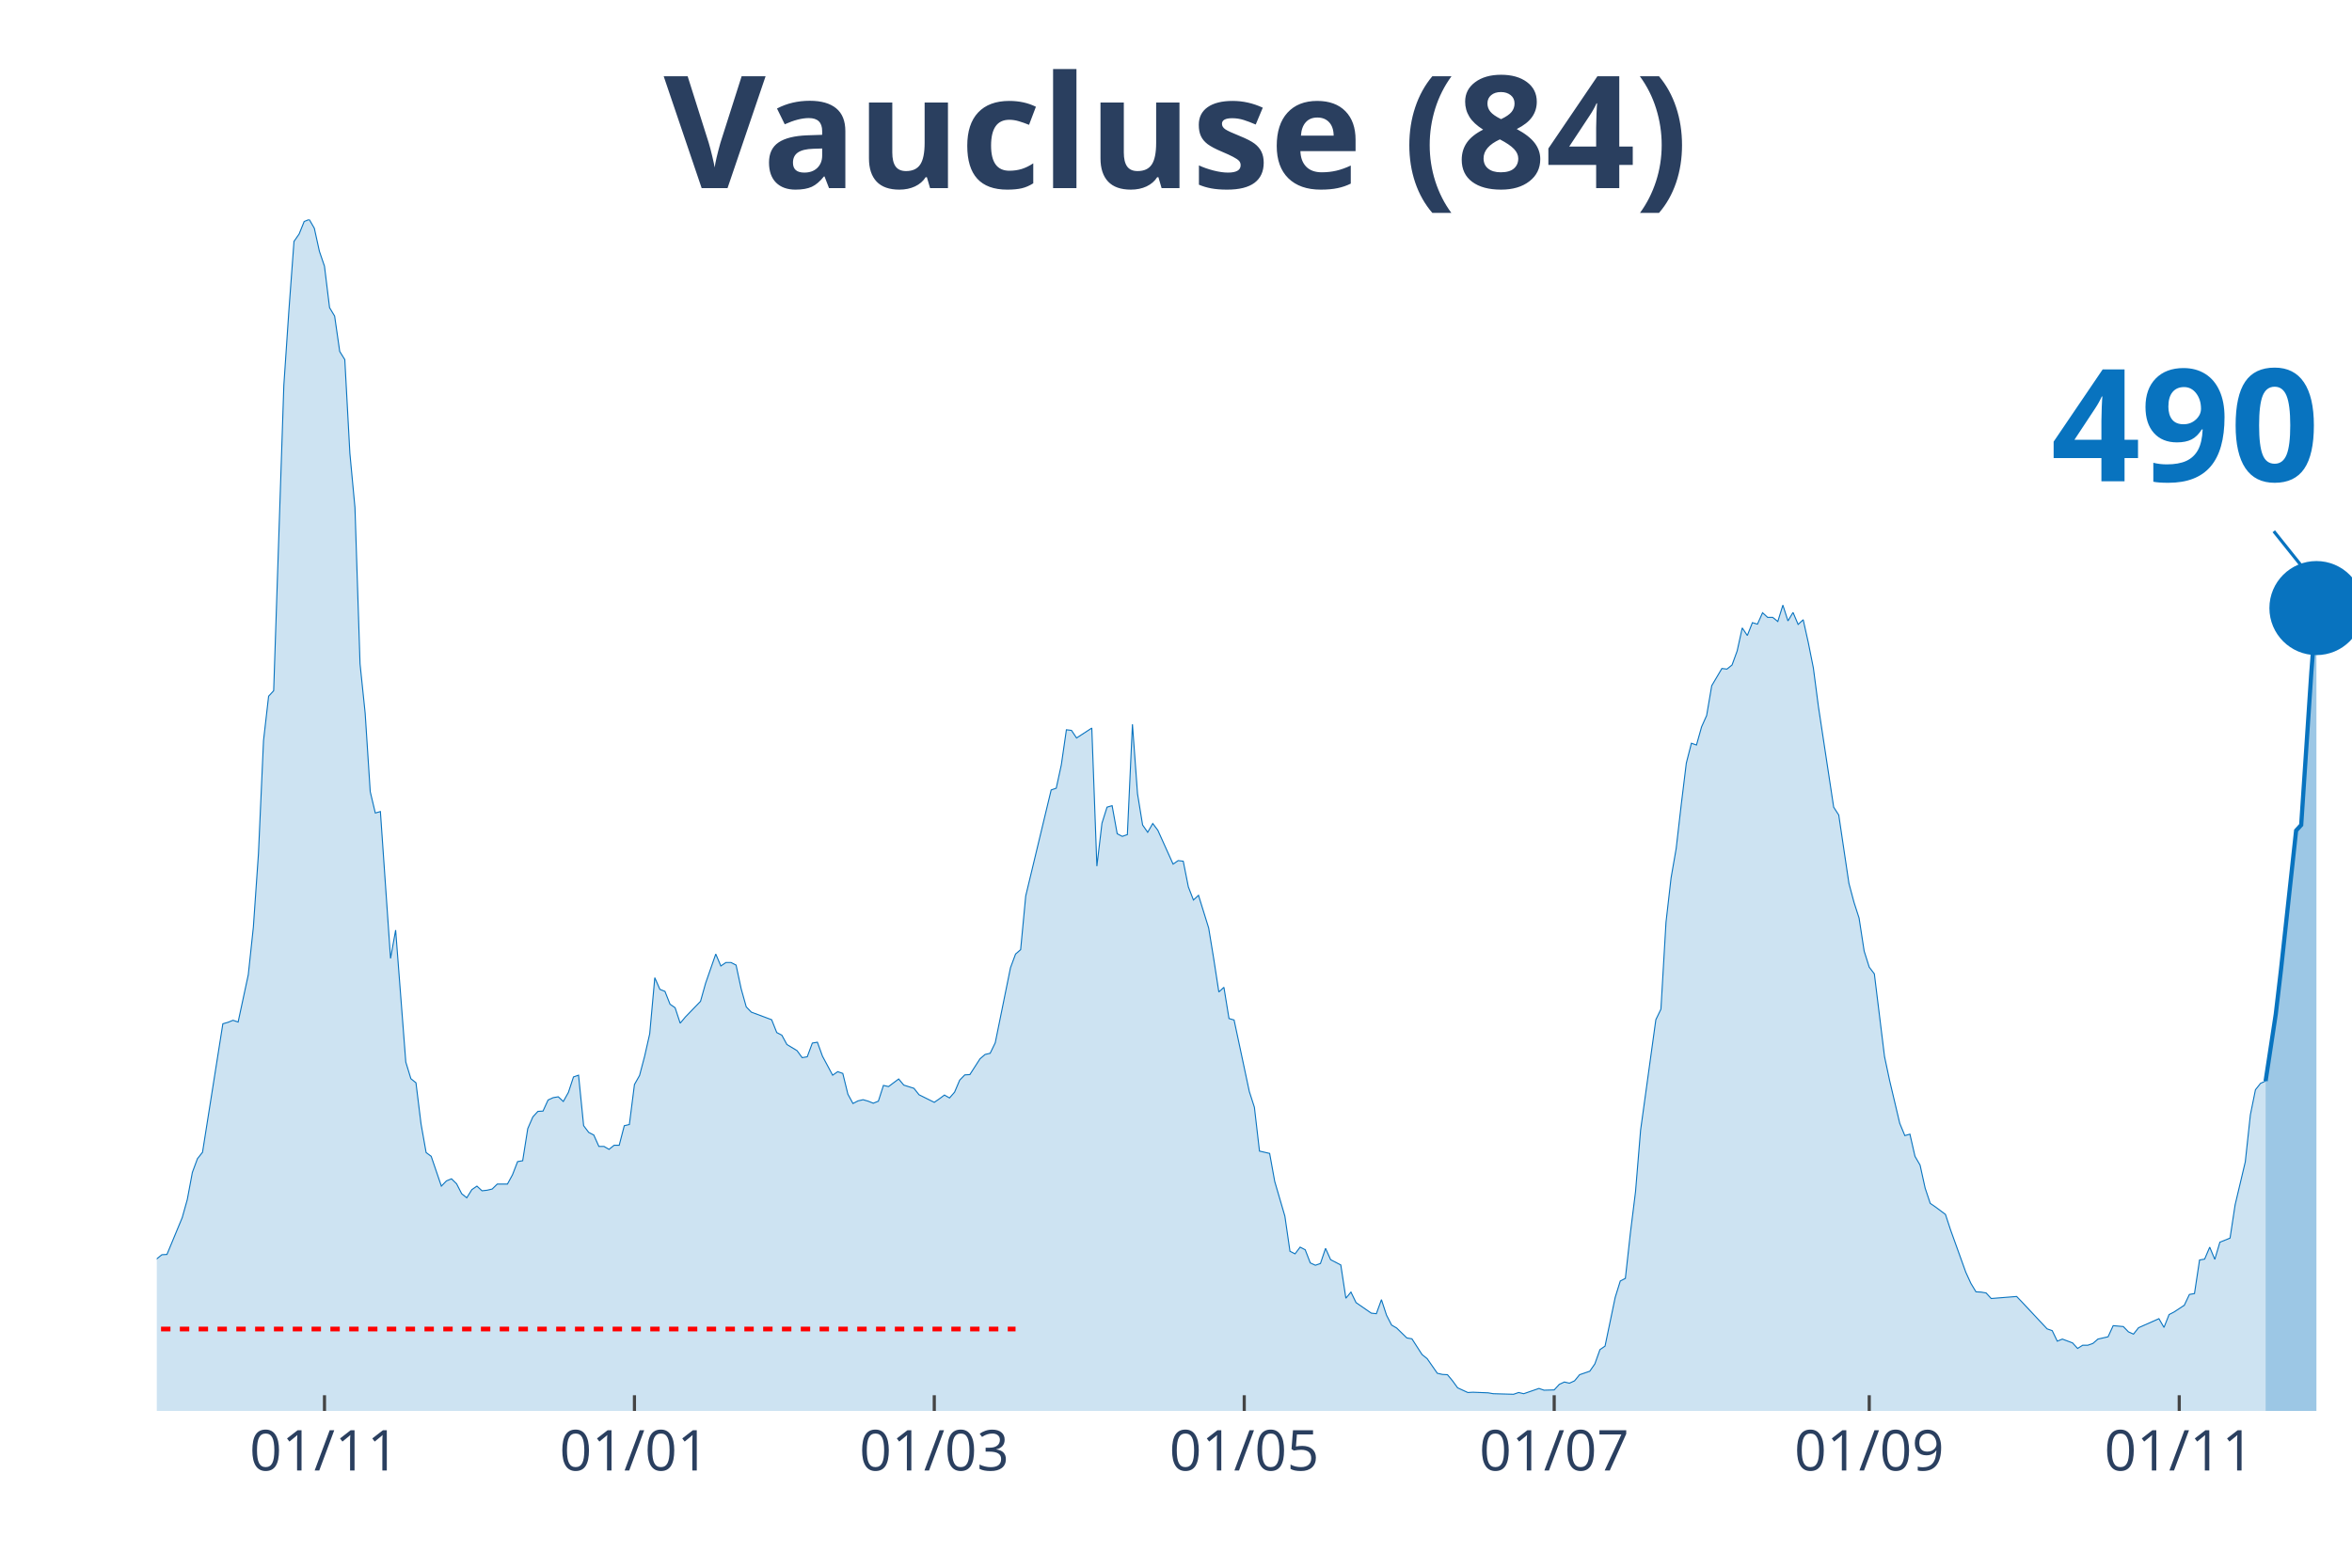
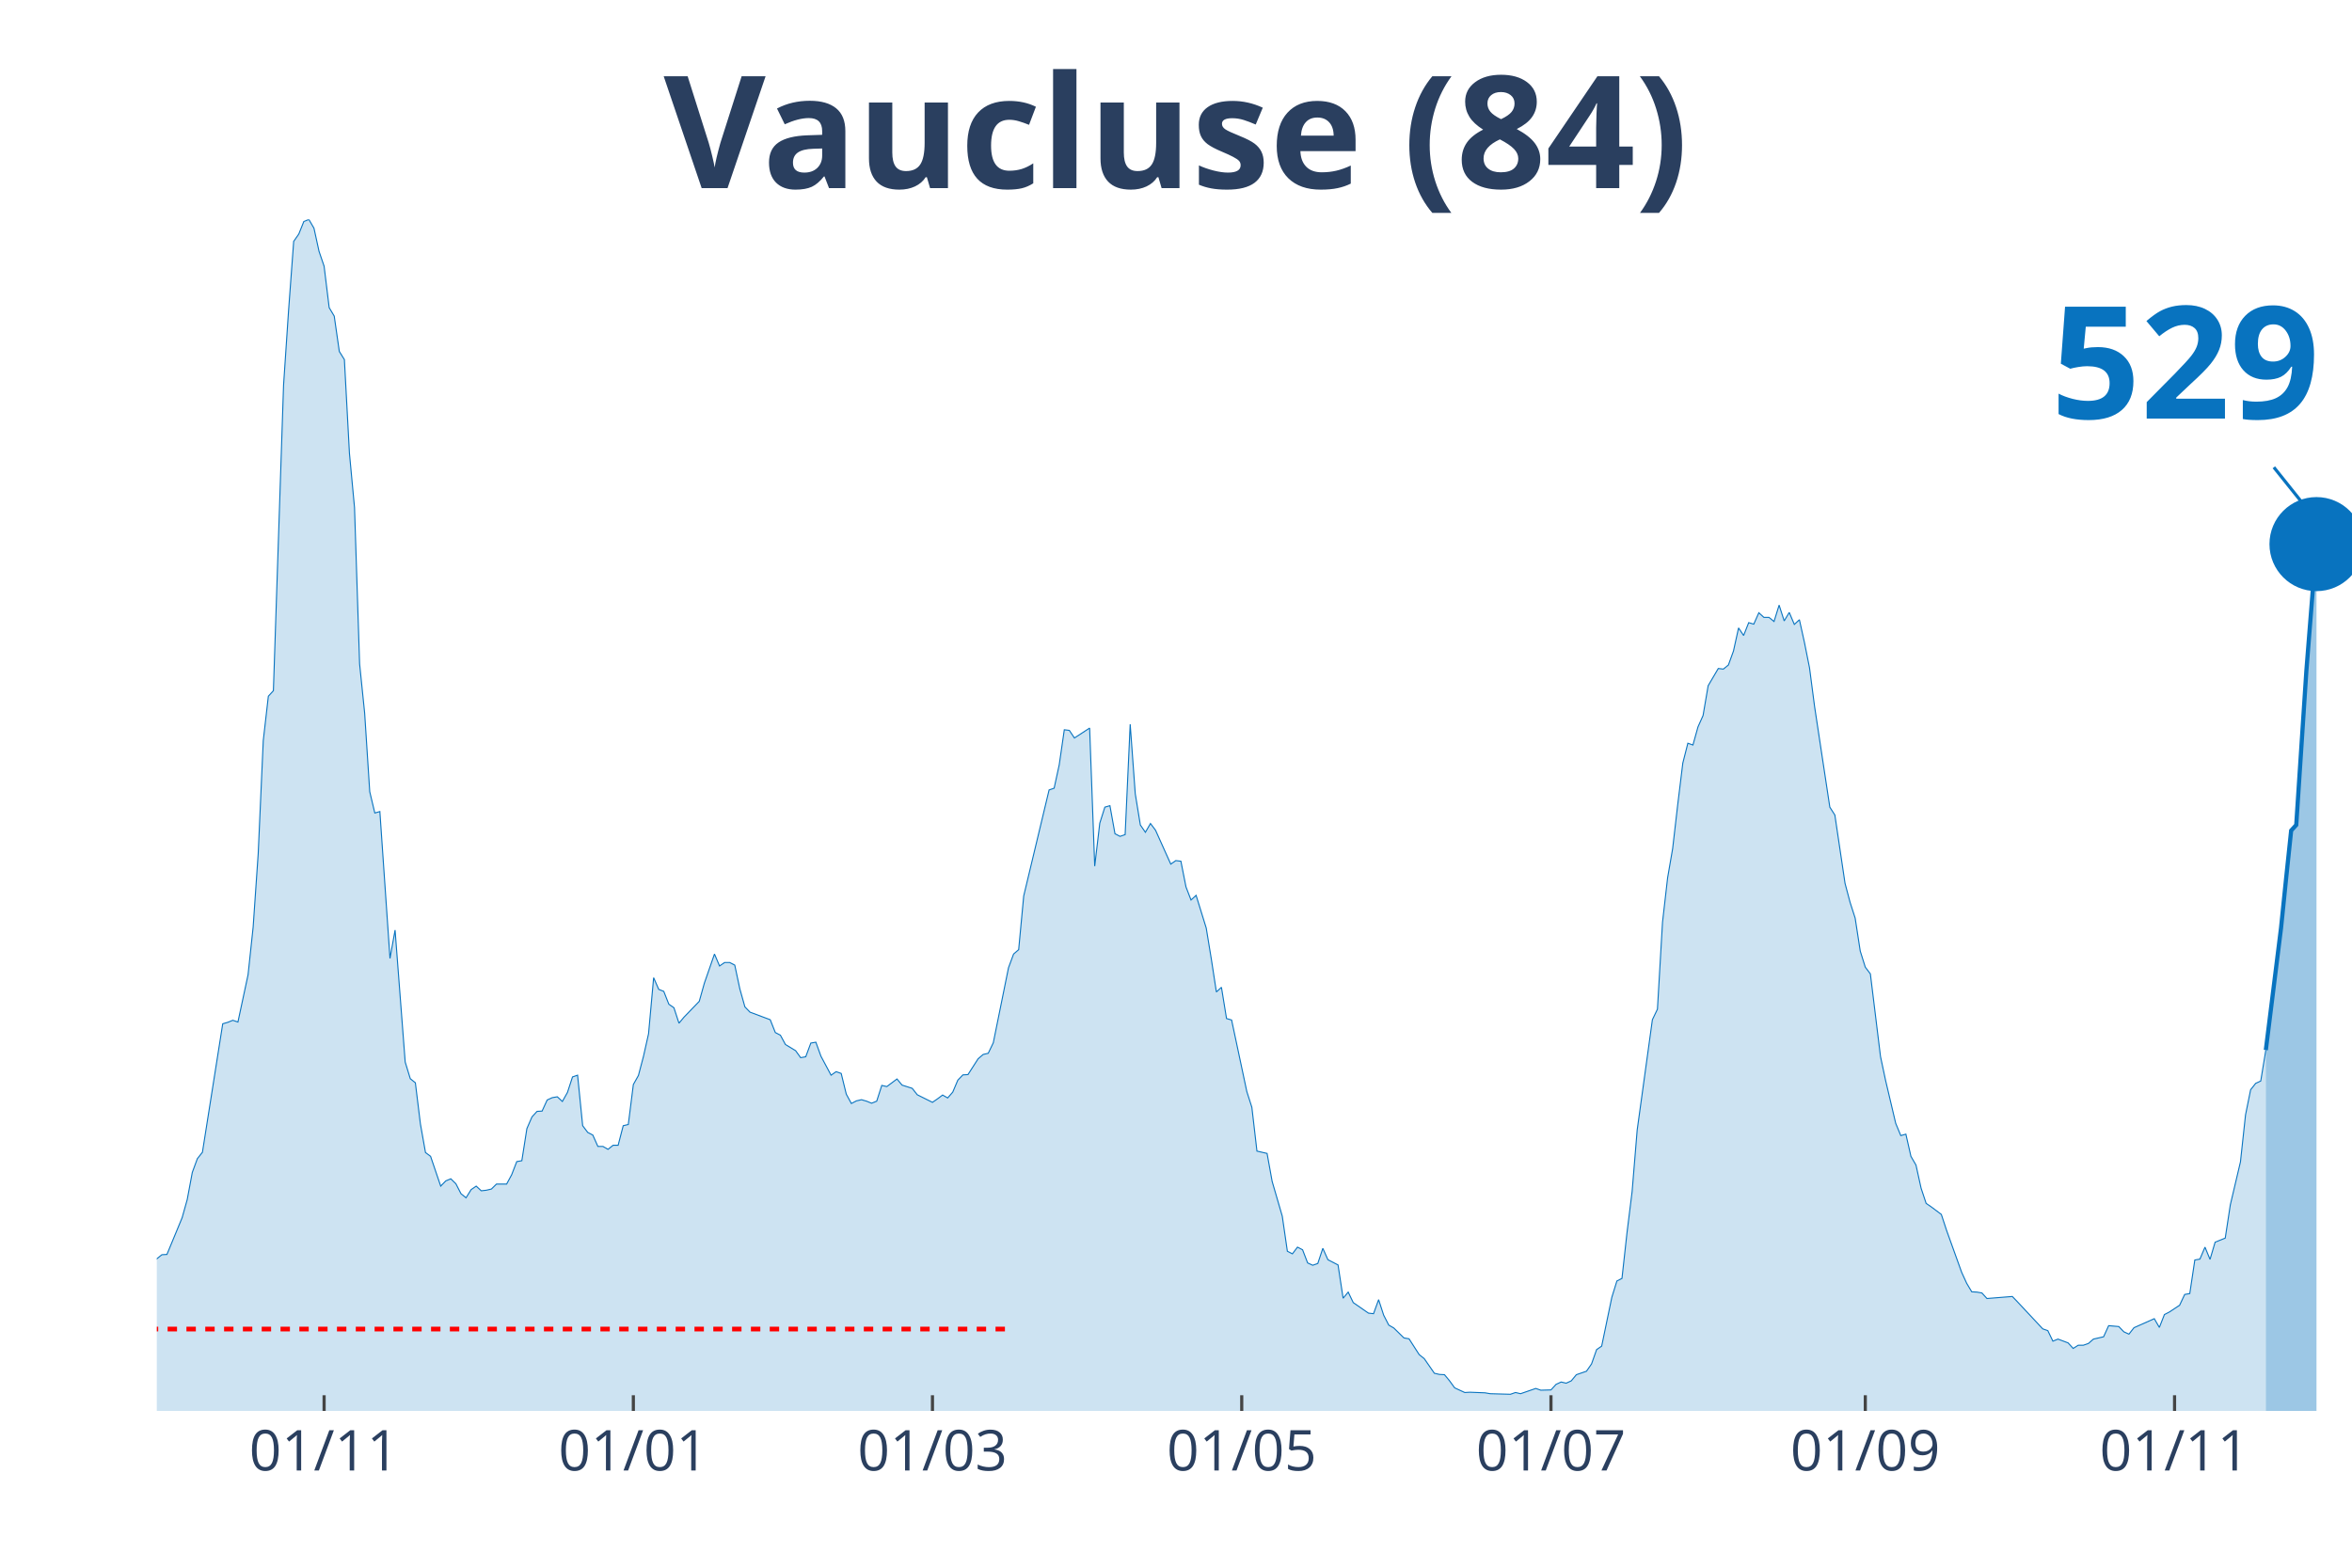
<svg xmlns="http://www.w3.org/2000/svg" class="main-svg" width="1125" height="750" style="" viewBox="0 0 750 500">
  <rect x="0" y="0" width="750" height="500" style="fill: rgb(0, 0, 0); fill-opacity: 0;" />
-   <defs id="defs-af3a6f">
+   <defs id="defs-d020fa">
    <g class="clips">
-       <clipPath id="clipaf3a6fxyplot" class="plotclip">
+       <clipPath id="clipd020faxyplot" class="plotclip">
        <rect width="700" height="380" />
      </clipPath>
-       <clipPath class="axesclip" id="clipaf3a6fx">
+       <clipPath class="axesclip" id="clipd020fax">
        <rect x="50" y="0" width="700" height="500" />
      </clipPath>
-       <clipPath class="axesclip" id="clipaf3a6fy">
+       <clipPath class="axesclip" id="clipd020fay">
        <rect x="0" y="70" width="750" height="380" />
      </clipPath>
-       <clipPath class="axesclip" id="clipaf3a6fxy">
+       <clipPath class="axesclip" id="clipd020faxy">
        <rect x="50" y="70" width="700" height="380" />
      </clipPath>
    </g>
    <g class="gradients" />
  </defs>
  <g class="bglayer">
    <rect class="bg" x="50" y="70" width="700" height="380" style="fill: rgb(0, 0, 0); fill-opacity: 0; stroke-width: 0;" />
  </g>
  <g class="layer-below">
    <g class="imagelayer" />
    <g class="shapelayer" />
  </g>
  <g class="cartesianlayer">
    <g class="subplot xy">
      <g class="layer-subplot">
        <g class="shapelayer" />
        <g class="imagelayer" />
      </g>
      <g class="gridlayer">
        <g class="x">
-           <path class="xgrid crisp" transform="translate(103.47,0)" d="M0,70v380" style="stroke: rgb(255, 255, 255); stroke-opacity: 1; stroke-width: 1px;" />
-           <path class="xgrid crisp" transform="translate(202.31,0)" d="M0,70v380" style="stroke: rgb(255, 255, 255); stroke-opacity: 1; stroke-width: 1px;" />
-           <path class="xgrid crisp" transform="translate(297.92,0)" d="M0,70v380" style="stroke: rgb(255, 255, 255); stroke-opacity: 1; stroke-width: 1px;" />
-           <path class="xgrid crisp" transform="translate(396.76,0)" d="M0,70v380" style="stroke: rgb(255, 255, 255); stroke-opacity: 1; stroke-width: 1px;" />
-           <path class="xgrid crisp" transform="translate(495.6,0)" d="M0,70v380" style="stroke: rgb(255, 255, 255); stroke-opacity: 1; stroke-width: 1px;" />
-           <path class="xgrid crisp" transform="translate(596.06,0)" d="M0,70v380" style="stroke: rgb(255, 255, 255); stroke-opacity: 1; stroke-width: 1px;" />
-           <path class="xgrid crisp" transform="translate(694.91,0)" d="M0,70v380" style="stroke: rgb(255, 255, 255); stroke-opacity: 1; stroke-width: 1px;" />
+           <path class="xgrid crisp" transform="translate(103.35,0)" d="M0,70v380" style="stroke: rgb(255, 255, 255); stroke-opacity: 1; stroke-width: 1px;" />
+           <path class="xgrid crisp" transform="translate(201.96,0)" d="M0,70v380" style="stroke: rgb(255, 255, 255); stroke-opacity: 1; stroke-width: 1px;" />
+           <path class="xgrid crisp" transform="translate(297.34,0)" d="M0,70v380" style="stroke: rgb(255, 255, 255); stroke-opacity: 1; stroke-width: 1px;" />
+           <path class="xgrid crisp" transform="translate(395.96,0)" d="M0,70v380" style="stroke: rgb(255, 255, 255); stroke-opacity: 1; stroke-width: 1px;" />
+           <path class="xgrid crisp" transform="translate(494.57,0)" d="M0,70v380" style="stroke: rgb(255, 255, 255); stroke-opacity: 1; stroke-width: 1px;" />
+           <path class="xgrid crisp" transform="translate(594.8,0)" d="M0,70v380" style="stroke: rgb(255, 255, 255); stroke-opacity: 1; stroke-width: 1px;" />
+           <path class="xgrid crisp" transform="translate(693.42,0)" d="M0,70v380" style="stroke: rgb(255, 255, 255); stroke-opacity: 1; stroke-width: 1px;" />
        </g>
        <g class="y" />
      </g>
      <g class="zerolinelayer" />
      <path class="xlines-below" />
      <path class="ylines-below" />
      <g class="overlines-below" />
      <g class="xaxislayer-below" />
      <g class="yaxislayer-below" />
      <g class="overaxes-below" />
-       <g class="plot" transform="translate(50, 70)" clip-path="url('#clipaf3a6fxyplot')">
+       <g class="plot" transform="translate(50, 70)" clip-path="url('#clipd020faxyplot')">
        <g class="scatterlayer mlayer">
-           <g class="trace scatter tracef31c3f" style="stroke-miterlimit: 2;">
+           <g class="trace scatter tracef217d9" style="stroke-miterlimit: 2;">
            <g class="fills">
              <g>
-                 <path class="js-fill" d="M672.45,380L-220.37,380L-220.37,378.7L-200.93,379.26L-199.31,379.26L-166.9,378.6L-165.28,378.6L-145.83,378.04L-144.21,378.04L-132.87,376.93L-131.25,377.67L-123.15,377.95L-121.53,377.95L-105.32,375.81L-103.7,375.72L-98.84,375.25L-97.22,374.23L-85.88,371.62L-84.26,370.6L-77.78,367.71L-76.16,367.62L-66.44,356.91L-64.81,356.91L-55.09,348.06L-53.47,347.88L-50.23,340.52L-48.61,337.45L-43.75,328.97L-42.13,328.88L-40.51,328.23L-38.89,330.37L-37.27,330.65L-35.65,334.19L-34.03,337.45L-32.41,337.63L-30.79,337.35L-29.17,340.61L-27.55,339.03L-25.93,339.31L-22.69,336.7L-21.06,336.89L-17.82,337.63L-16.2,336.33L-12.96,339.96L-11.34,339.5L-8.1,339.5L-6.48,337.17L-4.86,336.89L-3.24,335.68L-1.62,334.19L0,331.49L1.62,330.18L3.24,330.09L6.48,322.27L8.1,318.36L9.72,312.59L11.34,303.93L12.96,299.55L14.58,297.5L21.06,256.53L22.69,256.06L24.31,255.41L25.93,255.97L29.17,240.89L30.79,225.71L32.41,202.34L34.03,166.21L35.65,152.06L37.27,150.29L40.51,52.89L42.13,28.87L43.75,6.98L45.37,4.66L46.99,0.65L48.61,0L50.23,2.79L51.85,10.15L53.47,14.9L55.09,28.12L56.71,30.82L58.33,42.09L59.95,44.69L61.57,74.58L63.19,91.9L64.81,141.72L66.44,157.46L68.06,182.5L69.68,189.3L71.3,188.84L74.54,235.67L76.16,226.64L79.4,268.73L81.02,274.04L82.64,275.34L84.26,288.47L85.88,297.59L87.5,298.8L90.74,308.3L92.36,306.63L93.98,305.97L95.6,307.56L97.22,310.72L98.84,312.03L100.46,309.42L102.08,308.3L103.7,309.79L105.32,309.61L106.94,309.23L108.56,307.65L111.81,307.65L113.43,304.67L115.05,300.48L116.67,300.2L118.29,289.96L119.91,286.23L121.53,284.46L123.15,284.37L124.77,280.83L126.39,280.09L128.01,279.81L129.63,281.3L131.25,278.41L132.87,273.48L134.49,272.92L136.11,289.03L137.73,291.17L139.35,292.01L140.97,295.64L142.59,295.64L144.21,296.57L145.83,295.27L147.45,295.27L149.07,289.03L150.69,288.65L152.31,275.9L153.94,273.01L155.56,266.87L157.18,259.7L158.8,241.82L160.42,245.54L162.04,246.19L163.66,250.29L165.28,251.41L166.9,256.34L168.52,254.39L173.38,249.36L175,243.59L178.24,234.28L179.86,238.09L181.48,236.98L183.1,236.98L184.72,237.81L186.34,245.36L187.96,251.13L189.58,252.81L196.06,255.23L197.69,259.32L199.31,260.16L200.93,263.14L204.17,265.1L205.79,267.33L207.41,267.05L209.03,262.68L210.65,262.4L212.27,266.87L215.51,272.92L217.13,271.8L218.75,272.36L220.37,278.97L221.99,281.95L223.61,281.11L225.23,280.74L226.85,281.21L228.47,281.86L230.09,281.21L231.71,276.18L233.33,276.55L236.57,274.13L238.19,276.08L241.44,277.11L243.06,279.16L247.92,281.58L249.54,280.46L251.16,279.25L252.78,280.18L254.4,278.32L256.02,274.5L257.64,272.83L259.26,272.73L262.5,267.7L264.12,266.31L265.74,265.93L267.36,262.58L272.22,238.65L273.84,234.28L275.46,232.88L277.08,215.75L285.19,181.95L286.81,181.39L288.43,173.94L290.05,162.76L291.67,162.95L293.29,165.37L298.15,162.21L299.77,206.25L301.39,192.56L303.01,187.44L304.63,186.97L306.25,195.91L307.87,196.75L309.49,196.19L311.11,160.99L312.73,183.16L314.35,193.12L315.97,195.45L317.59,192.65L319.21,194.8L324.07,205.6L325.69,204.48L327.31,204.67L328.94,212.86L330.56,217.05L332.18,215.56L335.42,225.99L337.04,235.86L338.66,246.38L340.28,244.89L341.9,254.85L343.52,255.32L348.38,278.13L350,283.16L351.62,297.13L353.24,297.5L354.86,297.87L356.48,306.81L359.72,317.89L361.34,329.07L362.96,329.9L364.58,327.76L366.2,328.6L367.82,332.79L369.44,333.54L371.06,332.98L372.69,328.14L374.31,331.77L377.55,333.44L379.17,344.06L380.79,342.1L382.41,345.45L387.27,348.81L388.89,348.99L390.51,344.52L392.13,349.46L393.75,352.62L395.37,353.56L398.61,356.72L400.23,357L403.47,362.03L405.09,363.33L408.33,367.99L409.95,368.36L411.57,368.45L413.19,370.41L414.81,372.64L416.44,373.39L418.06,374.13L419.68,374.04L424.54,374.23L426.16,374.51L432.64,374.69L434.26,374.13L435.88,374.51L437.5,373.95L440.74,372.83L442.36,373.39L445.6,373.3L447.22,371.53L448.84,370.78L450.46,371.15L452.08,370.41L453.7,368.45L456.94,367.34L458.56,365.01L460.19,360.45L461.81,359.33L465.05,343.78L466.67,338.56L468.29,337.73L469.91,323.11L471.53,310.07L473.15,290.42L478.01,255.23L479.63,251.87L481.25,224.13L482.87,209.97L484.49,200.66L486.11,186.6L487.73,173.38L489.35,167.05L490.97,167.61L492.59,161.83L494.21,158.2L495.83,148.7L499.07,143.21L500.69,143.4L502.31,142.09L503.94,137.62L505.56,130.27L507.18,132.69L508.8,128.59L510.42,129.06L512.04,125.43L513.66,126.91L515.28,126.91L516.9,128.22L518.52,123L520.14,128.03L521.76,125.33L523.38,129.15L525,127.66L526.62,134.92L528.24,143.02L529.86,155.41L534.72,187.44L536.34,189.95L539.58,211.74L541.2,217.79L542.82,222.82L544.44,233.34L546.06,238.47L547.69,240.61L550.93,266.96L552.55,274.59L555.79,288.28L557.41,292.19L559.03,291.73L560.65,298.8L562.27,301.6L563.89,308.95L565.51,313.8L567.13,314.91L570.37,317.33L571.99,322.27L576.85,335.77L578.47,339.31L580.09,342.01L581.71,342.1L583.33,342.38L584.95,344.15L593.06,343.5L594.68,345.18L602.78,353.83L604.4,354.39L606.02,357.75L607.64,357.09L610.88,358.3L612.5,360.07L614.12,359.05L615.74,359.05L617.36,358.49L618.98,357.09L622.22,356.35L623.84,352.81L627.08,353.09L628.7,354.77L630.32,355.51L631.94,353.46L638.43,350.58L640.05,353.37L641.67,349.27L643.29,348.43L646.53,346.29L648.15,342.85L649.77,342.57L651.39,331.86L653.01,331.58L654.63,327.76L656.25,331.67L657.87,326.18L661.11,324.88L662.73,314.26L665.97,300.57L667.59,285.58L669.21,277.57L670.83,275.53L672.45,274.78" style="fill: rgb(8, 115, 191); fill-opacity: 0.2; stroke-width: 0;" />
+                 <path class="js-fill" d="M672.52,380L-219.86,380L-219.86,378.7L-200.46,379.26L-198.85,379.26L-166.51,378.6L-164.9,378.6L-145.5,378.04L-143.88,378.04L-132.56,376.93L-130.95,377.67L-122.86,377.95L-121.25,377.95L-105.08,375.81L-103.46,375.72L-98.61,375.25L-97,374.23L-85.68,371.62L-84.06,370.6L-77.6,367.71L-75.98,367.62L-66.28,356.91L-64.67,356.91L-54.97,348.06L-53.35,347.88L-50.12,340.52L-48.5,337.45L-43.65,328.97L-42.03,328.88L-40.42,328.23L-38.8,330.37L-37.18,330.65L-35.57,334.19L-33.95,337.45L-32.33,337.63L-30.72,337.35L-29.1,340.61L-27.48,339.03L-25.87,339.31L-22.63,336.7L-21.02,336.89L-17.78,337.63L-16.17,336.33L-12.93,339.96L-11.32,339.5L-8.08,339.5L-6.47,337.17L-4.85,336.89L-3.23,335.68L-1.62,334.19L0,331.49L1.62,330.18L3.23,330.09L6.47,322.27L8.08,318.36L9.7,312.59L11.32,303.93L12.93,299.55L14.55,297.5L21.02,256.53L22.63,256.06L24.25,255.41L25.87,255.97L29.1,240.89L30.72,225.71L32.33,202.34L33.95,166.21L35.57,152.06L37.18,150.29L40.42,52.89L42.03,28.87L43.65,6.98L45.27,4.66L46.88,0.65L48.5,0L50.12,2.79L51.73,10.15L53.35,14.9L54.97,28.12L56.58,30.82L58.2,42.09L59.82,44.69L61.43,74.58L63.05,91.9L64.67,141.72L66.28,157.46L67.9,182.5L69.52,189.3L71.13,188.84L74.36,235.67L75.98,226.64L79.21,268.73L80.83,274.04L82.45,275.34L84.06,288.47L85.68,297.59L87.3,298.8L90.53,308.3L92.15,306.63L93.76,305.97L95.38,307.56L97,310.72L98.61,312.03L100.23,309.42L101.85,308.3L103.46,309.79L105.08,309.61L106.7,309.23L108.31,307.65L111.55,307.65L113.16,304.67L114.78,300.48L116.4,300.2L118.01,289.96L119.63,286.23L121.25,284.46L122.86,284.37L124.48,280.83L126.1,280.09L127.71,279.81L129.33,281.3L130.95,278.41L132.56,273.48L134.18,272.92L135.8,289.03L137.41,291.17L139.03,292.01L140.65,295.64L142.26,295.64L143.88,296.57L145.5,295.27L147.11,295.27L148.73,289.03L150.35,288.65L151.96,275.9L153.58,273.01L155.2,266.87L156.81,259.7L158.43,241.82L160.05,245.54L161.66,246.19L163.28,250.29L164.9,251.41L166.51,256.34L168.13,254.39L172.98,249.36L174.6,243.59L177.83,234.28L179.45,238.09L181.06,236.98L182.68,236.98L184.3,237.81L185.91,245.36L187.53,251.13L189.15,252.81L195.61,255.23L197.23,259.32L198.85,260.16L200.46,263.14L203.7,265.1L205.31,267.33L206.93,267.05L208.55,262.68L210.16,262.4L211.78,266.87L215.01,272.92L216.63,271.8L218.24,272.36L219.86,278.97L221.48,281.95L223.09,281.11L224.71,280.74L226.33,281.21L227.94,281.86L229.56,281.21L231.18,276.18L232.79,276.55L236.03,274.13L237.64,276.08L240.88,277.11L242.49,279.16L247.34,281.58L248.96,280.46L250.58,279.25L252.19,280.18L253.81,278.32L255.43,274.5L257.04,272.83L258.66,272.73L261.89,267.7L263.51,266.31L265.13,265.93L266.74,262.58L271.59,238.65L273.21,234.28L274.83,232.88L276.44,215.75L284.53,181.95L286.14,181.39L287.76,173.94L289.38,162.76L290.99,162.95L292.61,165.37L297.46,162.21L299.08,206.25L300.69,192.56L302.31,187.44L303.93,186.97L305.54,195.91L307.16,196.75L308.78,196.19L310.39,160.99L312.01,183.16L313.63,193.12L315.24,195.45L316.86,192.65L318.48,194.8L323.33,205.6L324.94,204.48L326.56,204.67L328.18,212.86L329.79,217.05L331.41,215.56L334.64,225.99L336.26,235.86L337.88,246.38L339.49,244.89L341.11,254.85L342.73,255.32L347.58,278.13L349.19,283.16L350.81,297.13L352.42,297.5L354.04,297.87L355.66,306.81L358.89,317.89L360.51,329.07L362.12,329.9L363.74,327.76L365.36,328.6L366.97,332.79L368.59,333.54L370.21,332.98L371.82,328.14L373.44,331.77L376.67,333.44L378.29,344.06L379.91,342.1L381.52,345.45L386.37,348.81L387.99,348.99L389.61,344.52L391.22,349.46L392.84,352.62L394.46,353.56L397.69,356.72L399.31,357L402.54,362.03L404.16,363.33L407.39,367.99L409.01,368.36L410.62,368.45L412.24,370.41L413.86,372.64L415.47,373.39L417.09,374.13L418.71,374.04L423.56,374.23L425.17,374.51L431.64,374.69L433.26,374.13L434.87,374.51L436.49,373.95L439.72,372.83L441.34,373.39L444.57,373.3L446.19,371.53L447.81,370.78L449.42,371.15L451.04,370.41L452.66,368.45L455.89,367.34L457.51,365.01L459.12,360.45L460.74,359.33L463.97,343.78L465.59,338.56L467.21,337.73L468.82,323.11L470.44,310.07L472.06,290.42L476.91,255.23L478.52,251.87L480.14,224.13L481.76,209.97L483.37,200.66L484.99,186.6L486.61,173.38L488.22,167.05L489.84,167.61L491.45,161.83L493.07,158.2L494.69,148.7L497.92,143.21L499.54,143.4L501.15,142.09L502.77,137.62L504.39,130.27L506,132.69L507.62,128.59L509.24,129.06L510.85,125.43L512.47,126.91L514.09,126.91L515.7,128.22L517.32,123L518.94,128.03L520.55,125.33L522.17,129.15L523.79,127.66L525.4,134.92L527.02,143.02L528.64,155.41L533.49,187.44L535.1,189.95L538.34,211.74L539.95,217.79L541.57,222.82L543.19,233.34L544.8,238.47L546.42,240.61L549.65,266.96L551.27,274.59L554.5,288.28L556.12,292.19L557.74,291.73L559.35,298.8L560.97,301.6L562.59,308.95L564.2,313.8L565.82,314.91L569.05,317.33L570.67,322.27L575.52,335.77L577.14,339.31L578.75,342.01L580.37,342.1L581.99,342.38L583.6,344.15L591.69,343.5L593.3,345.18L601.39,353.83L603,354.39L604.62,357.75L606.24,357.09L609.47,358.3L611.09,360.07L612.7,359.05L614.32,359.05L615.94,358.49L617.55,357.09L620.79,356.35L622.4,352.81L625.64,353.09L627.25,354.77L628.87,355.51L630.48,353.46L636.95,350.58L638.57,353.37L640.18,349.27L641.8,348.43L645.03,346.29L646.65,342.85L648.27,342.57L649.88,331.86L651.5,331.58L653.12,327.76L654.73,331.67L656.35,326.18L659.58,324.88L661.2,314.26L664.43,300.57L666.05,285.58L667.67,277.57L669.28,275.53L670.9,274.78L672.52,264.91" style="fill: rgb(8, 115, 191); fill-opacity: 0.2; stroke-width: 0;" />
              </g>
            </g>
            <g class="errorbars" />
            <g class="lines">
-               <path class="js-line" d="M-220.37,378.7L-200.93,379.26L-199.31,379.26L-166.9,378.6L-165.28,378.6L-145.83,378.04L-144.21,378.04L-132.87,376.93L-131.25,377.67L-123.15,377.95L-121.53,377.95L-105.32,375.81L-103.7,375.72L-98.84,375.25L-97.22,374.23L-85.88,371.62L-84.26,370.6L-77.78,367.71L-76.16,367.62L-66.44,356.91L-64.81,356.91L-55.09,348.06L-53.47,347.88L-50.23,340.52L-48.61,337.45L-43.75,328.97L-42.13,328.88L-40.51,328.23L-38.89,330.37L-37.27,330.65L-35.65,334.19L-34.03,337.45L-32.41,337.63L-30.79,337.35L-29.17,340.61L-27.55,339.03L-25.93,339.31L-22.69,336.7L-21.06,336.89L-17.82,337.63L-16.2,336.33L-12.96,339.96L-11.34,339.5L-8.1,339.5L-6.48,337.17L-4.86,336.89L-3.24,335.68L-1.62,334.19L0,331.49L1.62,330.18L3.24,330.09L6.48,322.27L8.1,318.36L9.72,312.59L11.34,303.93L12.96,299.55L14.58,297.5L21.06,256.53L22.69,256.06L24.31,255.41L25.93,255.97L29.17,240.89L30.79,225.71L32.41,202.34L34.03,166.21L35.65,152.06L37.27,150.29L40.51,52.89L42.13,28.87L43.75,6.98L45.37,4.66L46.99,0.65L48.61,0L50.23,2.79L51.85,10.15L53.47,14.9L55.09,28.12L56.71,30.82L58.33,42.09L59.95,44.69L61.57,74.58L63.19,91.9L64.81,141.72L66.44,157.46L68.06,182.5L69.68,189.3L71.3,188.84L74.54,235.67L76.16,226.64L79.4,268.73L81.02,274.04L82.64,275.34L84.26,288.47L85.88,297.59L87.5,298.8L90.74,308.3L92.36,306.63L93.98,305.97L95.6,307.56L97.22,310.72L98.84,312.03L100.46,309.42L102.08,308.3L103.7,309.79L105.32,309.61L106.94,309.23L108.56,307.65L111.81,307.65L113.43,304.67L115.05,300.48L116.67,300.2L118.29,289.96L119.91,286.23L121.53,284.46L123.15,284.37L124.77,280.83L126.39,280.09L128.01,279.81L129.63,281.3L131.25,278.41L132.87,273.48L134.49,272.92L136.11,289.03L137.73,291.17L139.35,292.01L140.97,295.64L142.59,295.64L144.21,296.57L145.83,295.27L147.45,295.27L149.07,289.03L150.69,288.65L152.31,275.9L153.94,273.01L155.56,266.87L157.18,259.7L158.8,241.82L160.42,245.54L162.04,246.19L163.66,250.29L165.28,251.41L166.9,256.34L168.52,254.39L173.38,249.36L175,243.59L178.24,234.28L179.86,238.09L181.48,236.98L183.1,236.98L184.72,237.81L186.34,245.36L187.96,251.13L189.58,252.81L196.06,255.23L197.69,259.32L199.31,260.16L200.93,263.14L204.17,265.1L205.79,267.33L207.41,267.05L209.03,262.68L210.65,262.4L212.27,266.87L215.51,272.92L217.13,271.8L218.75,272.36L220.37,278.97L221.99,281.95L223.61,281.11L225.23,280.74L226.85,281.21L228.47,281.86L230.09,281.21L231.71,276.18L233.33,276.55L236.57,274.13L238.19,276.08L241.44,277.11L243.06,279.16L247.92,281.58L249.54,280.46L251.16,279.25L252.78,280.18L254.4,278.32L256.02,274.5L257.64,272.83L259.26,272.73L262.5,267.7L264.12,266.31L265.74,265.93L267.36,262.58L272.22,238.65L273.84,234.28L275.46,232.88L277.08,215.75L285.19,181.95L286.81,181.39L288.43,173.94L290.05,162.76L291.67,162.95L293.29,165.37L298.15,162.21L299.77,206.25L301.39,192.56L303.01,187.44L304.63,186.97L306.25,195.91L307.87,196.75L309.49,196.19L311.11,160.99L312.73,183.16L314.35,193.12L315.97,195.45L317.59,192.65L319.21,194.8L324.07,205.6L325.69,204.48L327.31,204.67L328.94,212.86L330.56,217.05L332.18,215.56L335.42,225.99L337.04,235.86L338.66,246.38L340.28,244.89L341.9,254.85L343.52,255.32L348.38,278.13L350,283.16L351.62,297.13L353.24,297.5L354.86,297.87L356.48,306.81L359.72,317.89L361.34,329.07L362.96,329.9L364.58,327.76L366.2,328.6L367.82,332.79L369.44,333.54L371.06,332.98L372.69,328.14L374.31,331.77L377.55,333.44L379.17,344.06L380.79,342.1L382.41,345.45L387.27,348.81L388.89,348.99L390.51,344.52L392.13,349.46L393.75,352.62L395.37,353.56L398.61,356.72L400.23,357L403.47,362.03L405.09,363.33L408.33,367.99L409.95,368.36L411.57,368.45L413.19,370.41L414.81,372.64L416.44,373.39L418.06,374.13L419.68,374.04L424.54,374.23L426.16,374.51L432.64,374.69L434.26,374.13L435.88,374.51L437.5,373.95L440.74,372.83L442.36,373.39L445.6,373.3L447.22,371.53L448.84,370.78L450.46,371.15L452.08,370.41L453.7,368.45L456.94,367.34L458.56,365.01L460.19,360.45L461.81,359.33L465.05,343.78L466.67,338.56L468.29,337.73L469.91,323.11L471.53,310.07L473.15,290.42L478.01,255.23L479.63,251.87L481.25,224.13L482.87,209.97L484.49,200.66L486.11,186.6L487.73,173.38L489.35,167.05L490.97,167.61L492.59,161.83L494.21,158.2L495.83,148.7L499.07,143.21L500.69,143.4L502.31,142.09L503.94,137.62L505.56,130.27L507.18,132.69L508.8,128.59L510.42,129.06L512.04,125.43L513.66,126.91L515.28,126.91L516.9,128.22L518.52,123L520.14,128.03L521.76,125.33L523.38,129.15L525,127.66L526.62,134.92L528.24,143.02L529.86,155.41L534.72,187.44L536.34,189.95L539.58,211.74L541.2,217.79L542.82,222.82L544.44,233.34L546.06,238.47L547.69,240.61L550.93,266.96L552.55,274.59L555.79,288.28L557.41,292.19L559.03,291.73L560.65,298.8L562.27,301.6L563.89,308.95L565.51,313.8L567.13,314.91L570.37,317.33L571.99,322.27L576.85,335.77L578.47,339.31L580.09,342.01L581.71,342.1L583.33,342.38L584.95,344.15L593.06,343.5L594.68,345.18L602.78,353.83L604.4,354.39L606.02,357.75L607.64,357.09L610.88,358.3L612.5,360.07L614.12,359.05L615.74,359.05L617.36,358.49L618.98,357.09L622.22,356.35L623.84,352.81L627.08,353.09L628.7,354.77L630.32,355.51L631.94,353.46L638.43,350.58L640.05,353.37L641.67,349.27L643.29,348.43L646.53,346.29L648.15,342.85L649.77,342.57L651.39,331.86L653.01,331.58L654.63,327.76L656.25,331.67L657.87,326.18L661.11,324.88L662.73,314.26L665.97,300.57L667.59,285.58L669.21,277.57L670.83,275.53L672.45,274.78" style="vector-effect: non-scaling-stroke; fill: none; stroke: rgb(8, 115, 191); stroke-opacity: 1; stroke-width: 0.5px; opacity: 1;" />
+               <path class="js-line" d="M-219.86,378.7L-200.46,379.26L-198.85,379.26L-166.51,378.6L-164.9,378.6L-145.5,378.04L-143.88,378.04L-132.56,376.93L-130.95,377.67L-122.86,377.95L-121.25,377.95L-105.08,375.81L-103.46,375.72L-98.61,375.25L-97,374.23L-85.68,371.62L-84.06,370.6L-77.6,367.71L-75.98,367.62L-66.28,356.91L-64.67,356.91L-54.97,348.06L-53.35,347.88L-50.12,340.52L-48.5,337.45L-43.65,328.97L-42.03,328.88L-40.42,328.23L-38.8,330.37L-37.18,330.65L-35.57,334.19L-33.95,337.45L-32.33,337.63L-30.72,337.35L-29.1,340.61L-27.48,339.03L-25.87,339.31L-22.63,336.7L-21.02,336.89L-17.78,337.63L-16.17,336.33L-12.93,339.96L-11.32,339.5L-8.08,339.5L-6.47,337.17L-4.85,336.89L-3.23,335.68L-1.62,334.19L0,331.49L1.62,330.18L3.23,330.09L6.47,322.27L8.08,318.36L9.7,312.59L11.32,303.93L12.93,299.55L14.55,297.5L21.02,256.53L22.63,256.06L24.25,255.41L25.87,255.97L29.1,240.89L30.72,225.71L32.33,202.34L33.95,166.21L35.57,152.06L37.18,150.29L40.42,52.89L42.03,28.87L43.65,6.98L45.27,4.66L46.88,0.65L48.5,0L50.12,2.79L51.73,10.15L53.35,14.9L54.97,28.12L56.58,30.82L58.2,42.09L59.82,44.69L61.43,74.58L63.05,91.9L64.67,141.72L66.28,157.46L67.9,182.5L69.52,189.3L71.13,188.84L74.36,235.67L75.98,226.64L79.21,268.73L80.83,274.04L82.45,275.34L84.06,288.47L85.68,297.59L87.3,298.8L90.53,308.3L92.15,306.63L93.76,305.97L95.38,307.56L97,310.72L98.61,312.03L100.23,309.42L101.85,308.3L103.46,309.79L105.08,309.61L106.7,309.23L108.31,307.65L111.55,307.65L113.16,304.67L114.78,300.48L116.4,300.2L118.01,289.96L119.63,286.23L121.25,284.46L122.86,284.37L124.48,280.83L126.1,280.09L127.71,279.81L129.33,281.3L130.95,278.41L132.56,273.48L134.18,272.92L135.8,289.03L137.41,291.17L139.03,292.01L140.65,295.64L142.26,295.64L143.88,296.57L145.5,295.27L147.11,295.27L148.73,289.03L150.35,288.65L151.96,275.9L153.58,273.01L155.2,266.87L156.81,259.7L158.43,241.82L160.05,245.54L161.66,246.19L163.28,250.29L164.9,251.41L166.51,256.34L168.13,254.39L172.98,249.36L174.6,243.59L177.83,234.28L179.45,238.09L181.06,236.98L182.68,236.98L184.3,237.81L185.91,245.36L187.53,251.13L189.15,252.81L195.61,255.23L197.23,259.32L198.85,260.16L200.46,263.14L203.7,265.1L205.31,267.33L206.93,267.05L208.55,262.68L210.16,262.4L211.78,266.87L215.01,272.92L216.63,271.8L218.24,272.36L219.86,278.97L221.48,281.95L223.09,281.11L224.71,280.74L226.33,281.21L227.94,281.86L229.56,281.21L231.18,276.18L232.79,276.55L236.03,274.13L237.64,276.08L240.88,277.11L242.49,279.16L247.34,281.58L248.96,280.46L250.58,279.25L252.19,280.18L253.81,278.32L255.43,274.5L257.04,272.83L258.66,272.73L261.89,267.7L263.51,266.31L265.13,265.93L266.74,262.58L271.59,238.65L273.21,234.28L274.83,232.88L276.44,215.75L284.53,181.95L286.14,181.39L287.76,173.94L289.38,162.76L290.99,162.95L292.61,165.37L297.46,162.21L299.08,206.25L300.69,192.56L302.31,187.44L303.93,186.97L305.54,195.91L307.16,196.75L308.78,196.19L310.39,160.99L312.01,183.16L313.63,193.12L315.24,195.45L316.86,192.65L318.48,194.8L323.33,205.6L324.94,204.48L326.56,204.67L328.18,212.86L329.79,217.05L331.41,215.56L334.64,225.99L336.26,235.86L337.88,246.38L339.49,244.89L341.11,254.85L342.73,255.32L347.58,278.13L349.19,283.16L350.81,297.13L352.42,297.5L354.04,297.87L355.66,306.81L358.89,317.89L360.51,329.07L362.12,329.9L363.74,327.76L365.36,328.6L366.97,332.79L368.59,333.54L370.21,332.98L371.82,328.14L373.44,331.77L376.67,333.44L378.29,344.06L379.91,342.1L381.52,345.45L386.37,348.81L387.99,348.99L389.61,344.52L391.22,349.46L392.84,352.62L394.46,353.56L397.69,356.72L399.31,357L402.54,362.03L404.16,363.33L407.39,367.99L409.01,368.36L410.62,368.45L412.24,370.41L413.86,372.64L415.47,373.39L417.09,374.13L418.71,374.04L423.56,374.23L425.17,374.51L431.64,374.69L433.26,374.13L434.87,374.51L436.49,373.95L439.72,372.83L441.34,373.39L444.57,373.3L446.19,371.53L447.81,370.78L449.42,371.15L451.04,370.41L452.66,368.45L455.89,367.34L457.51,365.01L459.12,360.45L460.74,359.33L463.97,343.78L465.59,338.56L467.21,337.73L468.82,323.11L470.44,310.07L472.06,290.42L476.91,255.23L478.52,251.87L480.14,224.13L481.76,209.97L483.37,200.66L484.99,186.6L486.61,173.38L488.22,167.05L489.84,167.61L491.45,161.83L493.07,158.2L494.69,148.7L497.92,143.21L499.54,143.4L501.15,142.09L502.77,137.62L504.39,130.27L506,132.69L507.62,128.59L509.24,129.06L510.85,125.43L512.47,126.91L514.09,126.91L515.7,128.22L517.32,123L518.94,128.03L520.55,125.33L522.17,129.15L523.79,127.66L525.4,134.92L527.02,143.02L528.64,155.41L533.49,187.44L535.1,189.95L538.34,211.74L539.95,217.79L541.57,222.82L543.19,233.34L544.8,238.47L546.42,240.61L549.65,266.96L551.27,274.59L554.5,288.28L556.12,292.19L557.74,291.73L559.35,298.8L560.97,301.6L562.59,308.95L564.2,313.8L565.82,314.91L569.05,317.33L570.67,322.27L575.52,335.77L577.14,339.31L578.75,342.01L580.37,342.1L581.99,342.38L583.6,344.15L591.69,343.5L593.3,345.18L601.39,353.83L603,354.39L604.62,357.75L606.24,357.09L609.47,358.3L611.09,360.07L612.7,359.05L614.32,359.05L615.94,358.49L617.55,357.09L620.79,356.35L622.4,352.81L625.64,353.09L627.25,354.77L628.87,355.51L630.48,353.46L636.95,350.58L638.57,353.37L640.18,349.27L641.8,348.43L645.03,346.29L646.65,342.85L648.27,342.57L649.88,331.86L651.5,331.58L653.12,327.76L654.73,331.67L656.35,326.18L659.58,324.88L661.2,314.26L664.43,300.57L666.05,285.58L667.67,277.57L669.28,275.53L670.9,274.78L672.52,264.91" style="vector-effect: non-scaling-stroke; fill: none; stroke: rgb(8, 115, 191); stroke-opacity: 1; stroke-width: 0.5px; opacity: 1;" />
            </g>
            <g class="points" />
            <g class="text" />
          </g>
-           <g class="trace scatter trace474b99" style="stroke-miterlimit: 2;">
+           <g class="trace scatter tracec72963" style="stroke-miterlimit: 2;">
            <g class="fills">
              <g>
-                 <path class="js-fill" d="M688.66,380L672.45,380L672.45,274.78L675.69,253.46L677.31,239.68L682.18,194.89L683.8,193.12L687.04,144.33L688.66,123.94" style="fill: rgb(8, 115, 191); fill-opacity: 0.4; stroke-width: 0;" />
+                 <path class="js-fill" d="M688.68,380L672.52,380L672.52,264.91L677.37,225.99L678.98,210.25L680.6,194.89L682.22,193.12L685.45,143.95L687.07,123.56L688.68,103.54" style="fill: rgb(8, 115, 191); fill-opacity: 0.4; stroke-width: 0;" />
              </g>
            </g>
            <g class="errorbars" />
            <g class="lines">
-               <path class="js-line" d="M672.45,274.78L675.69,253.46L677.31,239.68L682.18,194.89L683.8,193.12L687.04,144.33L688.66,123.94" style="vector-effect: non-scaling-stroke; fill: none; stroke: rgb(8, 115, 191); stroke-opacity: 1; stroke-width: 2px; opacity: 1;" />
+               <path class="js-line" d="M672.52,264.91L677.37,225.99L678.98,210.25L680.6,194.89L682.22,193.12L685.45,143.95L687.07,123.56L688.68,103.54" style="vector-effect: non-scaling-stroke; fill: none; stroke: rgb(8, 115, 191); stroke-opacity: 1; stroke-width: 2px; opacity: 1;" />
            </g>
            <g class="points" />
            <g class="text" />
          </g>
-           <g class="trace scatter trace928782" style="stroke-miterlimit: 2; opacity: 1;">
+           <g class="trace scatter trace46213a" style="stroke-miterlimit: 2; opacity: 1;">
            <g class="fills" />
            <g class="errorbars" />
            <g class="lines" />
            <g class="points">
-               <path class="point" transform="translate(688.66,123.94)" d="M15,0A15,15 0 1,1 0,-15A15,15 0 0,1 15,0Z" style="opacity: 1; stroke-width: 0px; fill: rgb(8, 115, 191); fill-opacity: 1;" />
+               <path class="point" transform="translate(688.68,103.54)" d="M15,0A15,15 0 1,1 0,-15A15,15 0 0,1 15,0Z" style="opacity: 1; stroke-width: 0px; fill: rgb(8, 115, 191); fill-opacity: 1;" />
            </g>
            <g class="text" />
          </g>
        </g>
      </g>
      <g class="overplot" />
      <path class="xlines-above crisp" style="fill: none; stroke-width: 1px; stroke: rgb(0, 0, 0); stroke-opacity: 0;" d="" />
      <path class="ylines-above crisp" style="fill: none;" d="M0,0" />
      <g class="overlines-above" />
      <g class="xaxislayer-above">
-         <path class="xtick ticks crisp" d="M0,450v-5" transform="translate(103.47,0)" style="stroke: rgb(68, 68, 68); stroke-opacity: 1; stroke-width: 1px;" />
-         <path class="xtick ticks crisp" d="M0,450v-5" transform="translate(202.31,0)" style="stroke: rgb(68, 68, 68); stroke-opacity: 1; stroke-width: 1px;" />
-         <path class="xtick ticks crisp" d="M0,450v-5" transform="translate(297.92,0)" style="stroke: rgb(68, 68, 68); stroke-opacity: 1; stroke-width: 1px;" />
-         <path class="xtick ticks crisp" d="M0,450v-5" transform="translate(396.76,0)" style="stroke: rgb(68, 68, 68); stroke-opacity: 1; stroke-width: 1px;" />
-         <path class="xtick ticks crisp" d="M0,450v-5" transform="translate(495.6,0)" style="stroke: rgb(68, 68, 68); stroke-opacity: 1; stroke-width: 1px;" />
-         <path class="xtick ticks crisp" d="M0,450v-5" transform="translate(596.06,0)" style="stroke: rgb(68, 68, 68); stroke-opacity: 1; stroke-width: 1px;" />
-         <path class="xtick ticks crisp" d="M0,450v-5" transform="translate(694.91,0)" style="stroke: rgb(68, 68, 68); stroke-opacity: 1; stroke-width: 1px;" />
+         <path class="xtick ticks crisp" d="M0,450v-5" transform="translate(103.35,0)" style="stroke: rgb(68, 68, 68); stroke-opacity: 1; stroke-width: 1px;" />
+         <path class="xtick ticks crisp" d="M0,450v-5" transform="translate(201.96,0)" style="stroke: rgb(68, 68, 68); stroke-opacity: 1; stroke-width: 1px;" />
+         <path class="xtick ticks crisp" d="M0,450v-5" transform="translate(297.34,0)" style="stroke: rgb(68, 68, 68); stroke-opacity: 1; stroke-width: 1px;" />
+         <path class="xtick ticks crisp" d="M0,450v-5" transform="translate(395.96,0)" style="stroke: rgb(68, 68, 68); stroke-opacity: 1; stroke-width: 1px;" />
+         <path class="xtick ticks crisp" d="M0,450v-5" transform="translate(494.57,0)" style="stroke: rgb(68, 68, 68); stroke-opacity: 1; stroke-width: 1px;" />
+         <path class="xtick ticks crisp" d="M0,450v-5" transform="translate(594.8,0)" style="stroke: rgb(68, 68, 68); stroke-opacity: 1; stroke-width: 1px;" />
+         <path class="xtick ticks crisp" d="M0,450v-5" transform="translate(693.42,0)" style="stroke: rgb(68, 68, 68); stroke-opacity: 1; stroke-width: 1px;" />
        <g class="xtick">
-           <text text-anchor="middle" x="0" y="469" transform="translate(103.47,0)" style="font-family: 'Open Sans', verdana, arial, sans-serif; font-size: 18px; fill: rgb(42, 63, 95); fill-opacity: 1; white-space: pre;">01/11</text>
+           <text text-anchor="middle" x="0" y="469" transform="translate(103.35,0)" style="font-family: 'Open Sans', verdana, arial, sans-serif; font-size: 18px; fill: rgb(42, 63, 95); fill-opacity: 1; white-space: pre;">01/11</text>
        </g>
        <g class="xtick">
-           <text text-anchor="middle" x="0" y="469" transform="translate(202.31,0)" style="font-family: 'Open Sans', verdana, arial, sans-serif; font-size: 18px; fill: rgb(42, 63, 95); fill-opacity: 1; white-space: pre;">01/01</text>
+           <text text-anchor="middle" x="0" y="469" transform="translate(201.96,0)" style="font-family: 'Open Sans', verdana, arial, sans-serif; font-size: 18px; fill: rgb(42, 63, 95); fill-opacity: 1; white-space: pre;">01/01</text>
        </g>
        <g class="xtick">
-           <text text-anchor="middle" x="0" y="469" transform="translate(297.92,0)" style="font-family: 'Open Sans', verdana, arial, sans-serif; font-size: 18px; fill: rgb(42, 63, 95); fill-opacity: 1; white-space: pre;">01/03</text>
+           <text text-anchor="middle" x="0" y="469" transform="translate(297.34,0)" style="font-family: 'Open Sans', verdana, arial, sans-serif; font-size: 18px; fill: rgb(42, 63, 95); fill-opacity: 1; white-space: pre;">01/03</text>
        </g>
        <g class="xtick">
-           <text text-anchor="middle" x="0" y="469" transform="translate(396.76,0)" style="font-family: 'Open Sans', verdana, arial, sans-serif; font-size: 18px; fill: rgb(42, 63, 95); fill-opacity: 1; white-space: pre;">01/05</text>
+           <text text-anchor="middle" x="0" y="469" transform="translate(395.96,0)" style="font-family: 'Open Sans', verdana, arial, sans-serif; font-size: 18px; fill: rgb(42, 63, 95); fill-opacity: 1; white-space: pre;">01/05</text>
        </g>
        <g class="xtick">
-           <text text-anchor="middle" x="0" y="469" transform="translate(495.6,0)" style="font-family: 'Open Sans', verdana, arial, sans-serif; font-size: 18px; fill: rgb(42, 63, 95); fill-opacity: 1; white-space: pre;">01/07</text>
+           <text text-anchor="middle" x="0" y="469" transform="translate(494.57,0)" style="font-family: 'Open Sans', verdana, arial, sans-serif; font-size: 18px; fill: rgb(42, 63, 95); fill-opacity: 1; white-space: pre;">01/07</text>
        </g>
        <g class="xtick">
-           <text text-anchor="middle" x="0" y="469" transform="translate(596.06,0)" style="font-family: 'Open Sans', verdana, arial, sans-serif; font-size: 18px; fill: rgb(42, 63, 95); fill-opacity: 1; white-space: pre;">01/09</text>
+           <text text-anchor="middle" x="0" y="469" transform="translate(594.8,0)" style="font-family: 'Open Sans', verdana, arial, sans-serif; font-size: 18px; fill: rgb(42, 63, 95); fill-opacity: 1; white-space: pre;">01/09</text>
        </g>
        <g class="xtick">
-           <text text-anchor="middle" x="0" y="469" transform="translate(694.91,0)" style="font-family: 'Open Sans', verdana, arial, sans-serif; font-size: 18px; fill: rgb(42, 63, 95); fill-opacity: 1; white-space: pre;">01/11</text>
+           <text text-anchor="middle" x="0" y="469" transform="translate(693.42,0)" style="font-family: 'Open Sans', verdana, arial, sans-serif; font-size: 18px; fill: rgb(42, 63, 95); fill-opacity: 1; white-space: pre;">01/11</text>
        </g>
      </g>
      <g class="yaxislayer-above" />
      <g class="overaxes-above" />
    </g>
  </g>
  <g class="polarlayer" />
  <g class="ternarylayer" />
  <g class="geolayer" />
  <g class="funnelarealayer" />
  <g class="pielayer" />
  <g class="treemaplayer" />
  <g class="sunburstlayer" />
  <g class="glimages" />
-   <defs id="topdefs-af3a6f">
+   <defs id="topdefs-d020fa">
    <g class="clips" />
  </defs>
  <g class="layer-above">
    <g class="imagelayer" />
    <g class="shapelayer">
-       <path data-index="0" fill-rule="evenodd" d="M-860.65,423.88L323.84,423.88" clip-path="url('#clipaf3a6fxy')" style="opacity: 1; stroke: rgb(255, 0, 0); stroke-opacity: 1; fill: rgb(0, 0, 0); fill-opacity: 0; stroke-dasharray: 3px, 3px; stroke-width: 1.5px;" />
+       <path data-index="0" fill-rule="evenodd" d="M-858.55,423.88L323.21,423.88" clip-path="url('#clipd020faxy')" style="opacity: 1; stroke: rgb(255, 0, 0); stroke-opacity: 1; fill: rgb(0, 0, 0); fill-opacity: 0; stroke-dasharray: 3px, 3px; stroke-width: 1.5px;" />
    </g>
  </g>
  <g class="infolayer">
    <g class="g-gtitle">
      <text class="gtitle" x="375" y="25" text-anchor="middle" dy="0.7em" style="font-family: 'Open Sans', verdana, arial, sans-serif; font-size: 50px; fill: rgb(42, 63, 95); opacity: 1; font-weight: normal; white-space: pre;">
        <tspan style="font-weight:bold">Vaucluse (84)</tspan>
      </text>
    </g>
    <g class="g-xtitle" />
    <g class="annotation" data-index="0" style="opacity: 1;">
-       <g class="annotation-text-g" transform="rotate(0,696.66,133.94)">
-         <g class="cursor-pointer" transform="translate(639, 98)">
+       <g class="annotation-text-g" transform="rotate(0,696.68,113.54)">
+         <g class="cursor-pointer" transform="translate(639, 78)">
          <rect class="bg" x="0.5" y="0.5" width="115" height="71" style="stroke-width: 1px; stroke: rgb(0, 0, 0); stroke-opacity: 0; fill: rgb(255, 255, 255); fill-opacity: 0.6;" />
          <text class="annotation-text" text-anchor="middle" x="57.812" y="55.5" style="font-family: 'Open Sans', verdana, arial, sans-serif; font-size: 50px; fill: rgb(8, 115, 191); fill-opacity: 1; white-space: pre;">
-             <tspan style="font-weight:bold">490 </tspan>
+             <tspan style="font-weight:bold">529 </tspan>
          </text>
        </g>
      </g>
      <g class="annotation-arrow-g" style="opacity: 1;">
-         <path d="M725.06,169.44L736.66,183.94" style="stroke-width: 1px; stroke: rgb(8, 115, 191); stroke-opacity: 1; stroke-dasharray: 0px, 0px, 18.569px, 18.569px;" />
+         <path d="M725.08,149.04L736.68,163.54" style="stroke-width: 1px; stroke: rgb(8, 115, 191); stroke-opacity: 1; stroke-dasharray: 0px, 0px, 18.569px, 18.569px;" />
      </g>
    </g>
  </g>
</svg>
